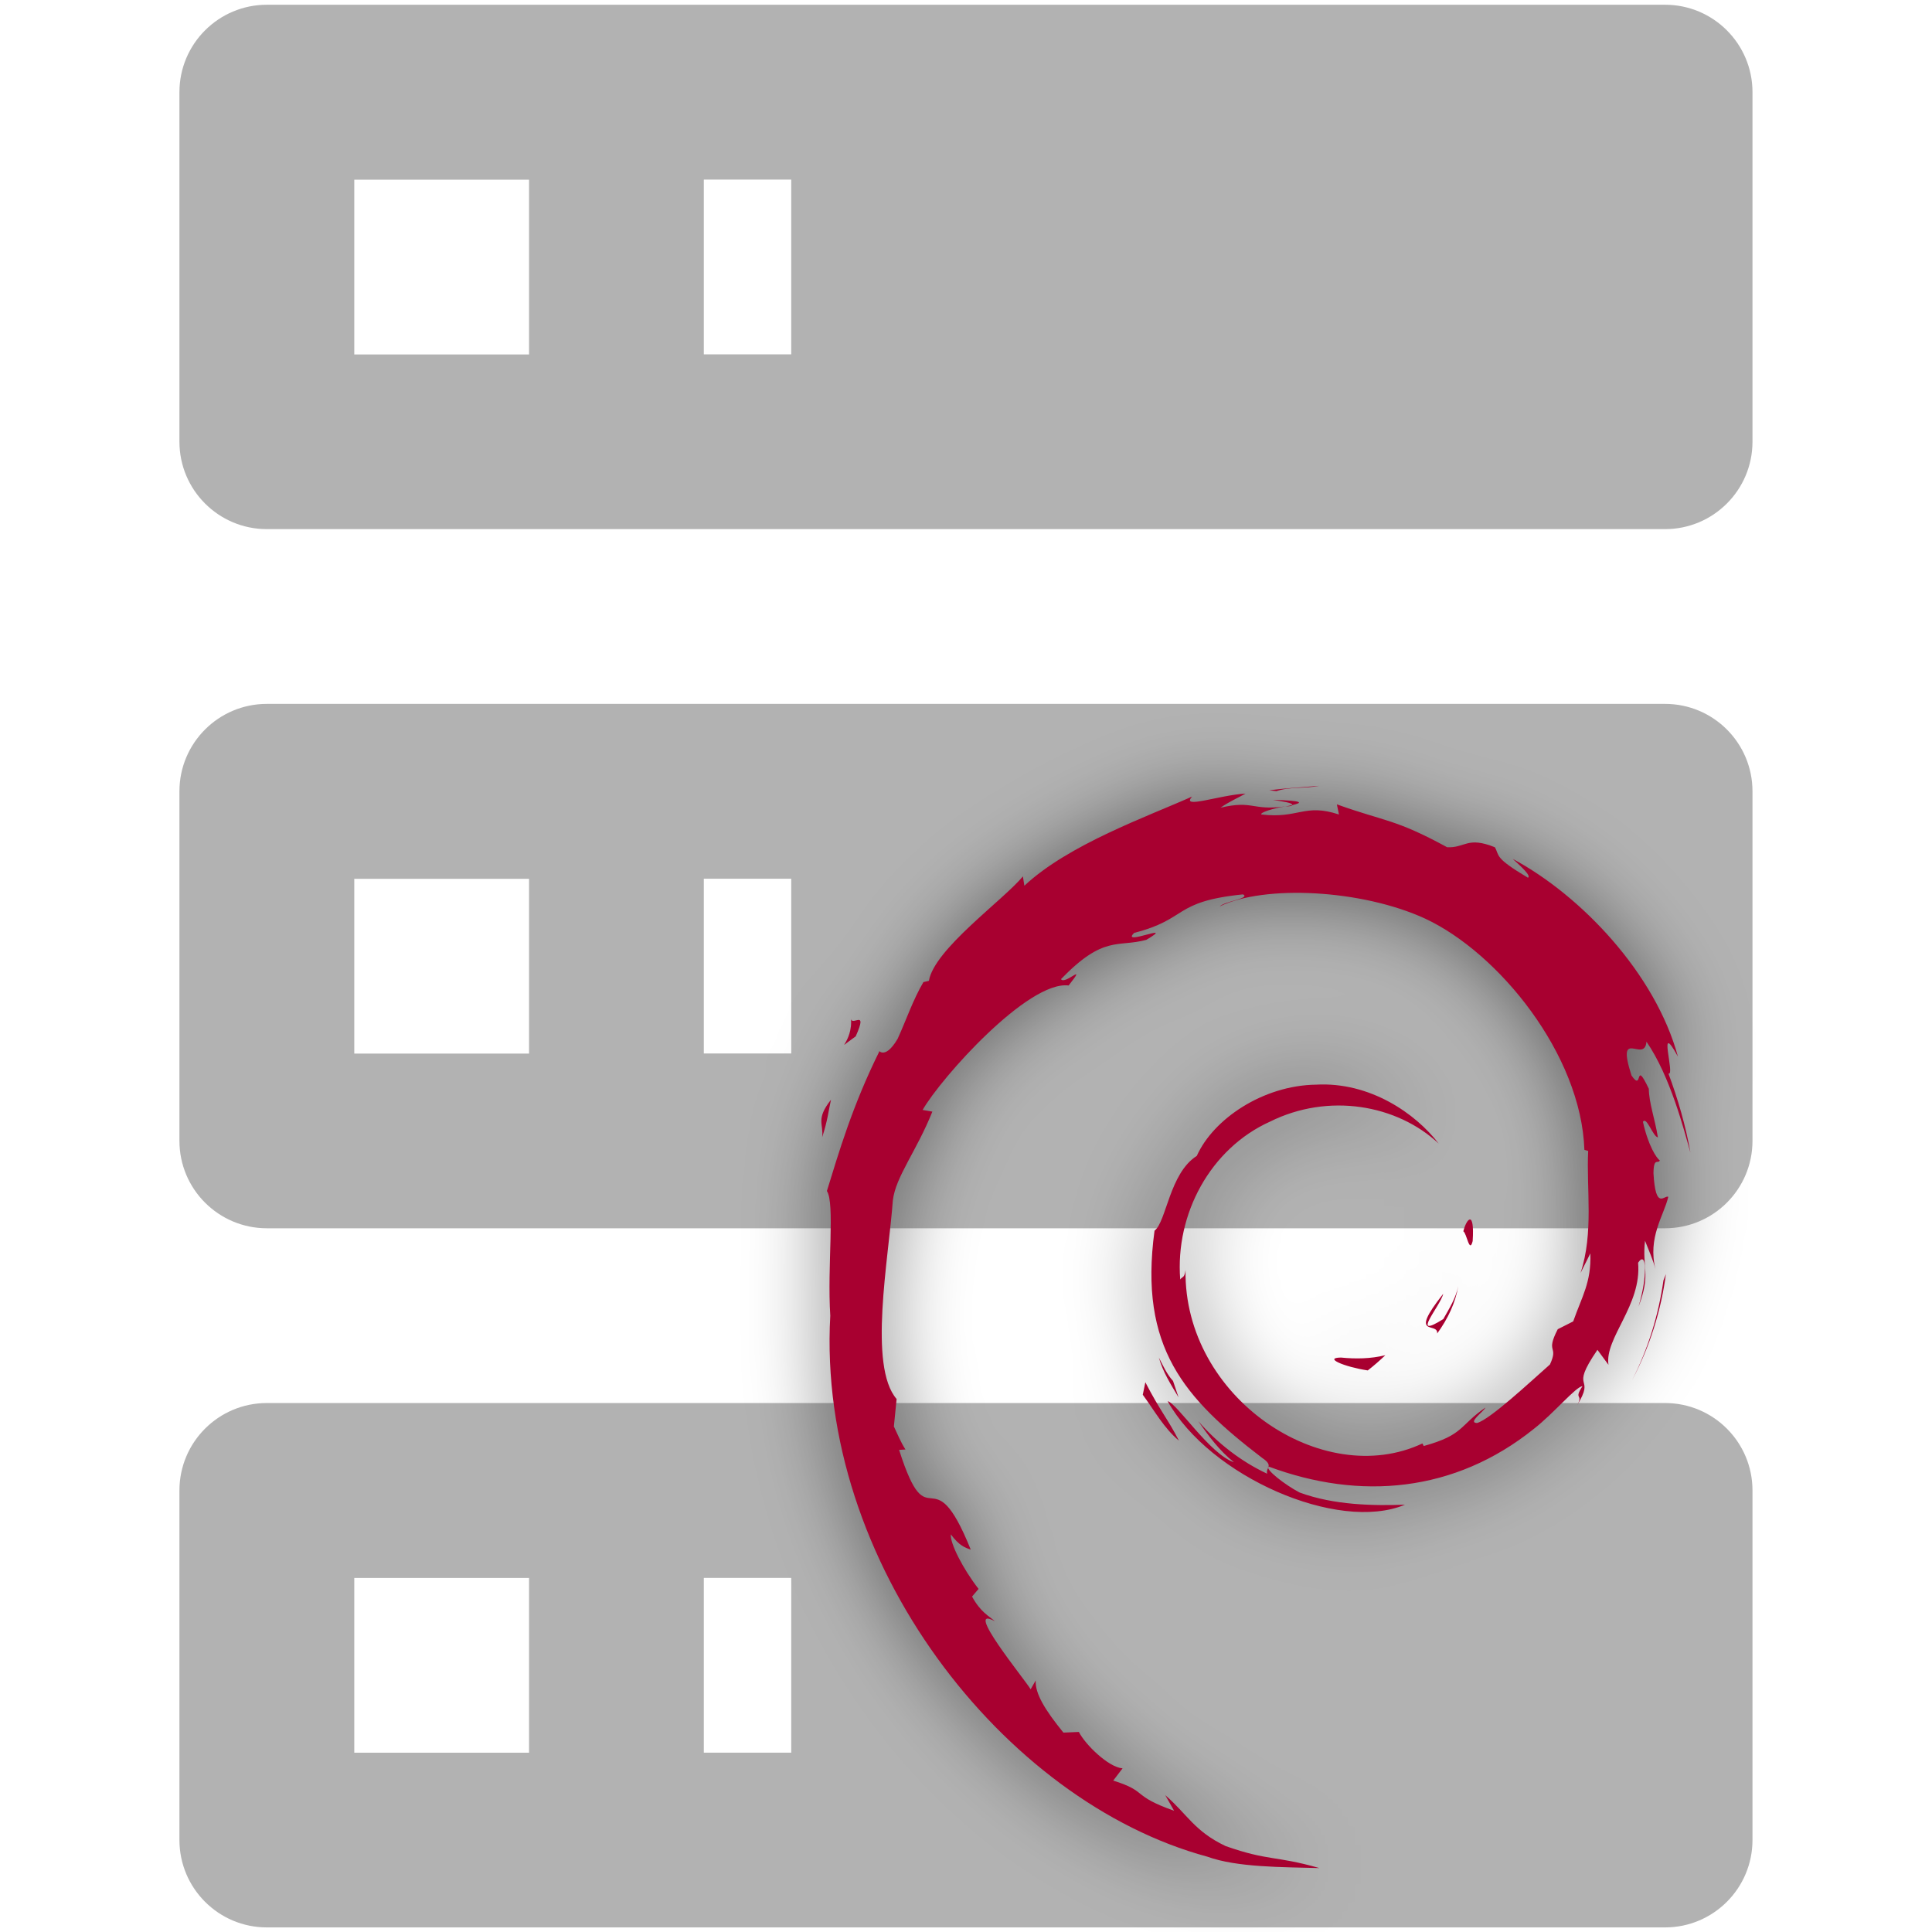
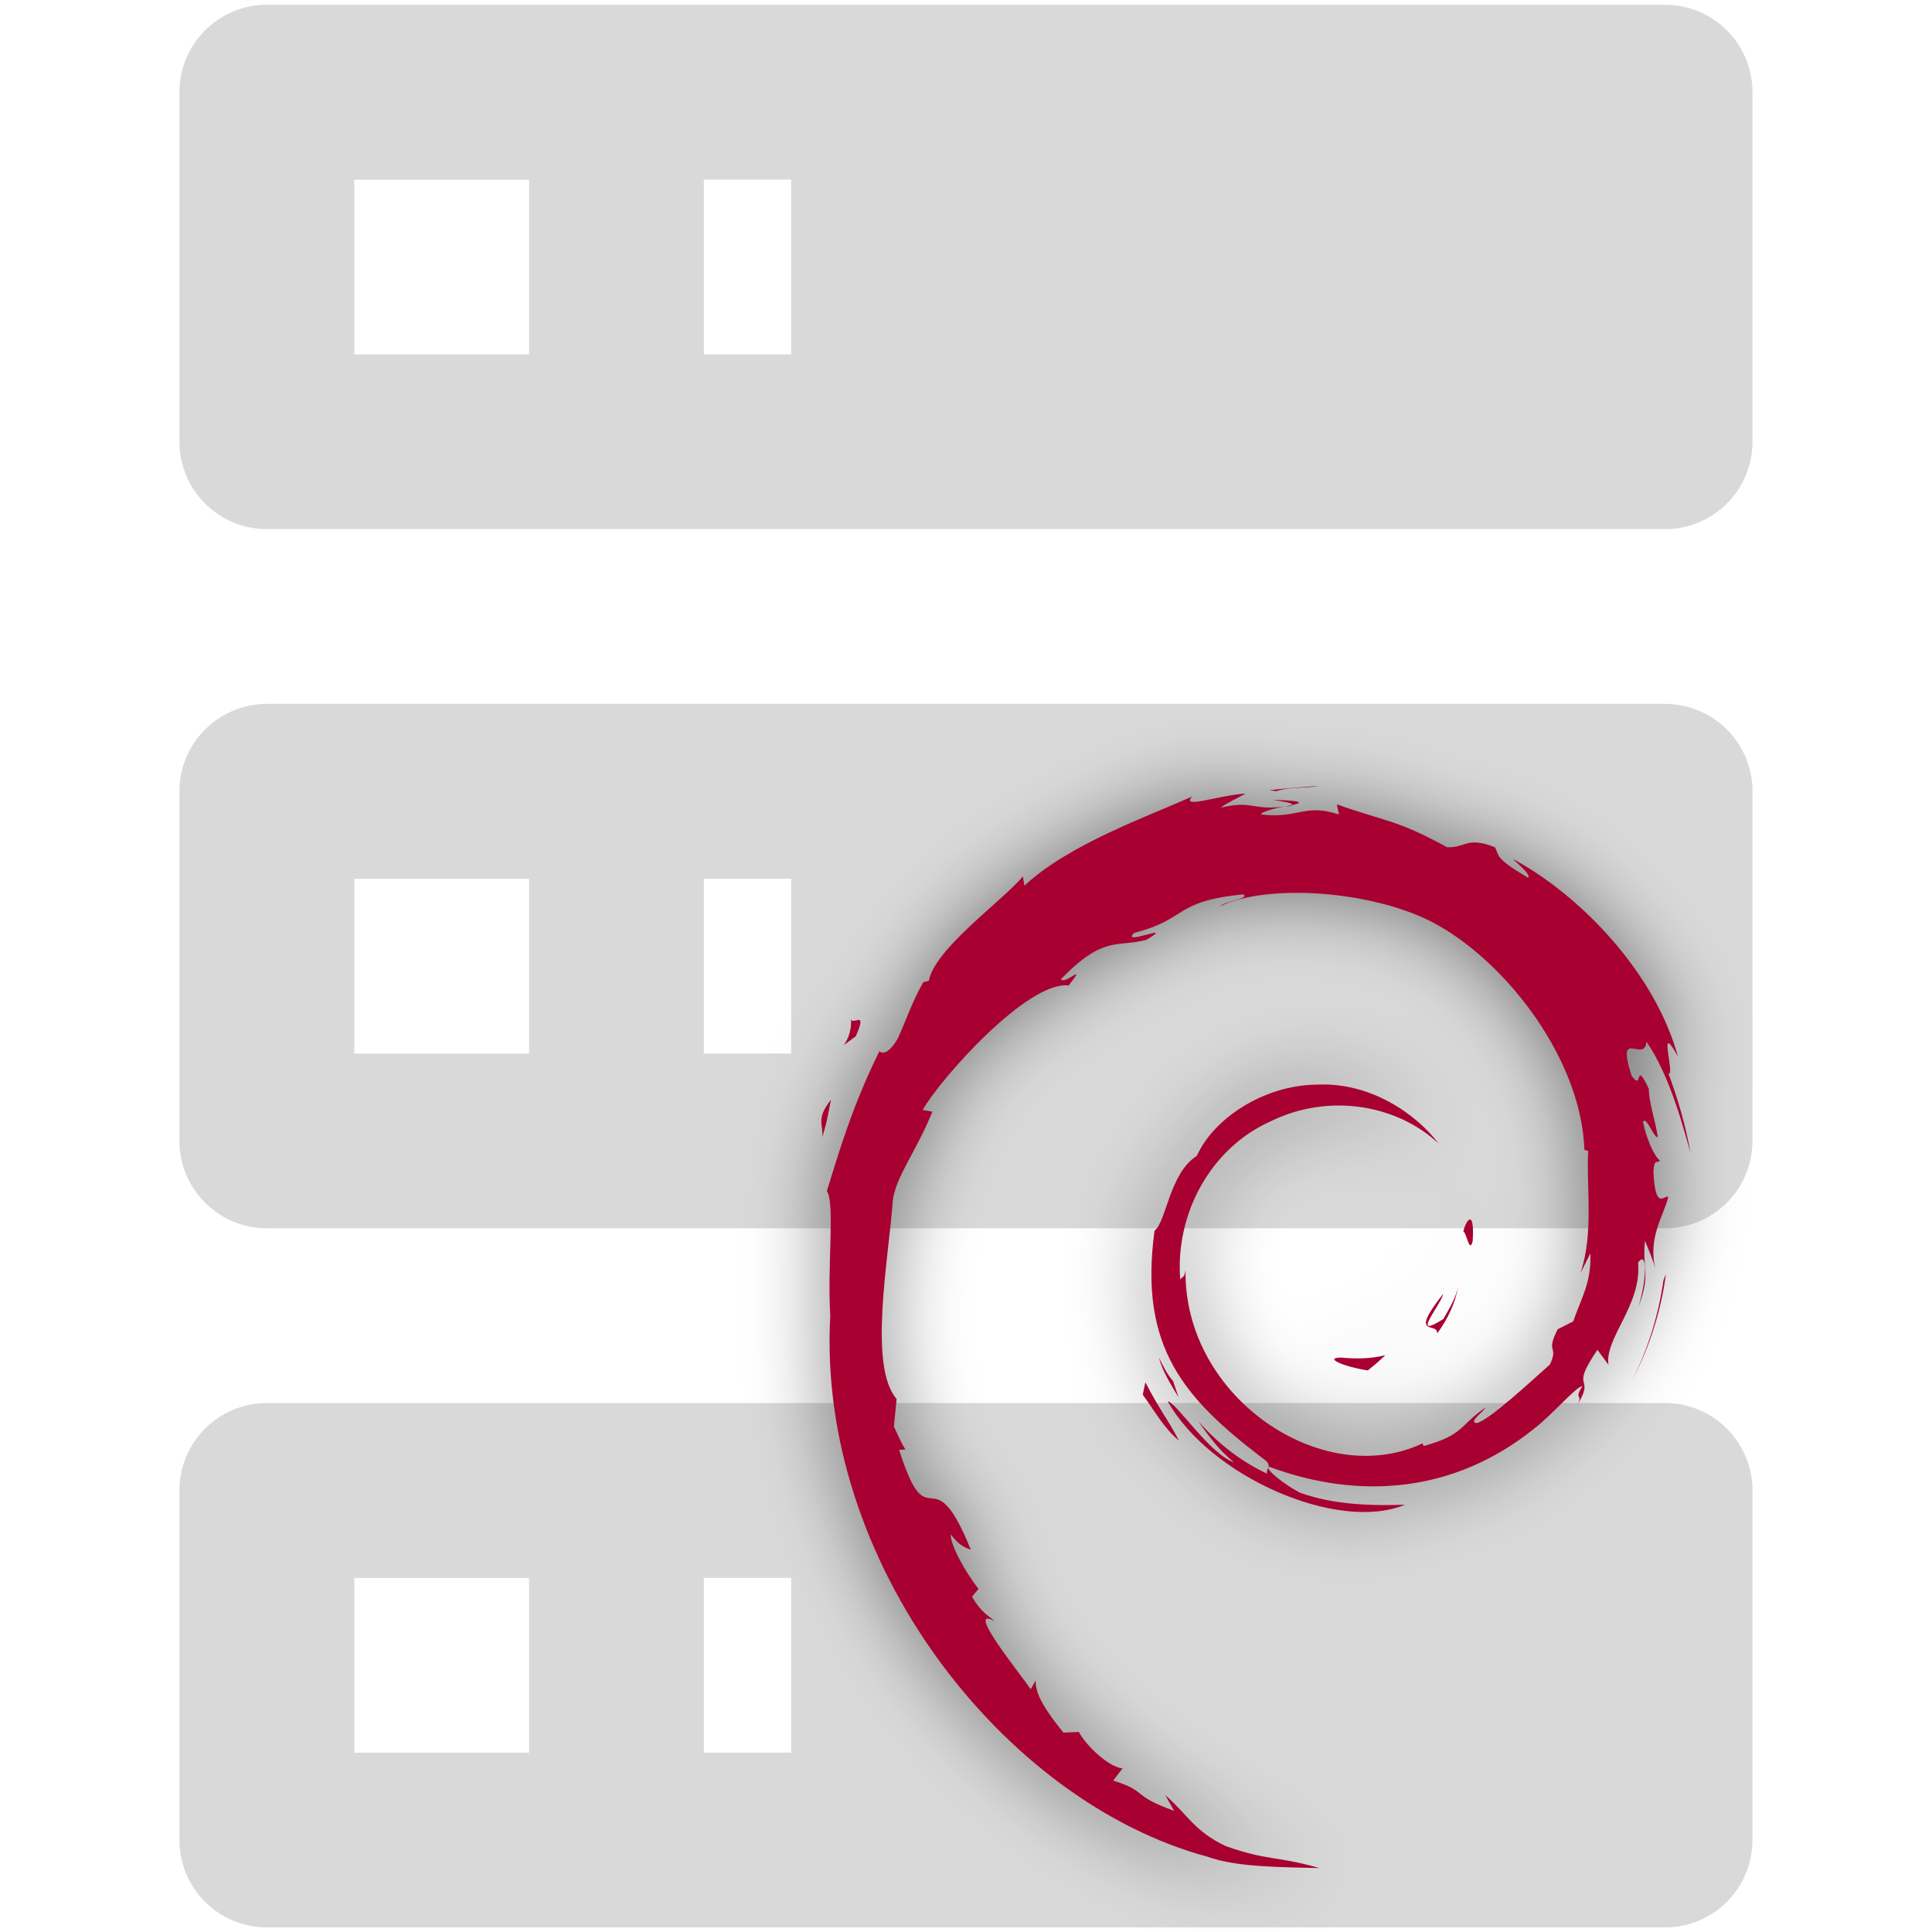
<svg xmlns="http://www.w3.org/2000/svg" version="1.1" viewBox="0 0 24 24">
  <defs>
    <filter id="filter15" x="-.111" y="-.089" width="1.222" height="1.179" color-interpolation-filters="sRGB">
      <feFlood flood-color="rgb(0,0,0)" flood-opacity=".498" in="SourceGraphic" result="flood" />
      <feGaussianBlur in="SourceGraphic" result="blur" stdDeviation="0.5" />
      <feOffset dx="0" dy="0" in="blur" result="offset" />
      <feComposite in="flood" in2="offset" operator="in" result="comp1" />
      <feComposite in="SourceGraphic" in2="comp1" result="comp2" />
    </filter>
  </defs>
-   <path d="m3.315.059h17.369a1.086 1.086 0 011.086 1.086v4.342a1.086 1.086 0 01-1.086 1.086h-17.369a1.086 1.086 0 01-1.086-1.086v-4.342a1.086 1.086 0 011.086-1.086m0 8.685h17.369a1.086 1.086 0 011.086 1.086v4.342a1.086 1.086 0 01-1.086 1.086h-17.369a1.086 1.086 0 01-1.086-1.086v-4.342a1.086 1.086 0 011.086-1.086m0 8.685h17.369a1.086 1.086 0 011.086 1.086v4.342a1.086 1.086 0 01-1.086 1.086h-17.369a1.086 1.086 0 01-1.086-1.086v-4.342a1.086 1.086 0 011.086-1.086m5.428-13.027h1.086v-2.171h-1.086v2.171m0 8.685h1.086v-2.171h-1.086v2.171m0 8.685h1.086v-2.171h-1.086v2.171m-4.342-19.54v2.171h2.171v-2.171h-2.171m0 8.685v2.171h2.171v-2.171h-2.171m0 8.685v2.171h2.171v-2.171z" fill="#b2b2b2" stroke-width="1.086" />
+   <path d="m3.315.059h17.369a1.086 1.086 0 011.086 1.086v4.342a1.086 1.086 0 01-1.086 1.086h-17.369a1.086 1.086 0 01-1.086-1.086v-4.342a1.086 1.086 0 011.086-1.086m0 8.685h17.369a1.086 1.086 0 011.086 1.086v4.342a1.086 1.086 0 01-1.086 1.086h-17.369a1.086 1.086 0 01-1.086-1.086v-4.342a1.086 1.086 0 011.086-1.086m0 8.685h17.369a1.086 1.086 0 011.086 1.086v4.342a1.086 1.086 0 01-1.086 1.086h-17.369a1.086 1.086 0 01-1.086-1.086v-4.342a1.086 1.086 0 011.086-1.086m5.428-13.027h1.086v-2.171h-1.086v2.171m0 8.685h1.086v-2.171h-1.086v2.171m0 8.685h1.086v-2.171h-1.086v2.171m-4.342-19.54v2.171h2.171v-2.171h-2.171m0 8.685v2.171h2.171v-2.171h-2.171m0 8.685v2.171h2.171v-2.171z" fill="#d9d9d9" stroke-width="1.086" />
  <path d="m16.658 16.864c-.223.003.042.116.333.16.081-.063.152-.126.218-.189-.184.045-.368.047-.551.029m1.194-.297c.134-.184.228-.383.263-.591-.029.147-.11.276-.186.41-.417.263-.039-.155 0-.315-.446.564-.06.339-.076.496m.441-1.15c.026-.402-.079-.273-.116-.121.042.021.076.284.116.121m-2.481-5.481c.118.021.257.037.236.066.131-.029.16-.055-.236-.066m.236.066-.084.018.079-.008zm3.707 5.568c.013.36-.105.536-.213.845l-.192.097c-.158.307.016.194-.097.438-.247.218-.746.685-.906.727-.118-.003.079-.139.105-.192-.328.226-.265.339-.767.478l-.016-.032c-1.242.585-2.966-.572-2.943-2.153-.013.1-.037.076-.066.116-.063-.814.375-1.627 1.116-1.961.725-.36 1.575-.213 2.095.273-.286-.373-.853-.769-1.525-.732-.659.01-1.276.428-1.48.885-.339.213-.378.819-.525.929-.197 1.454.373 2.084 1.336 2.822.152.102.042.118.063.197-.32-.15-.614-.375-.856-.654.129.186.265.37.444.512-.302-.102-.706-.732-.824-.759.52.932 2.113 1.635 2.948 1.286-.386.013-.877.008-1.31-.152-.181-.095-.431-.289-.386-.323 1.137.425 2.313.323 3.297-.467.249-.194.525-.528.604-.53-.118.178.021.087-.071.244.249-.402-.108-.163.257-.696l.137.186c-.05-.333.415-.74.368-1.268.108-.163.118.173.005.546.158-.412.042-.478.081-.819.045.116.1.236.131.357-.102-.399.105-.672.158-.903-.05-.024-.158.176-.184-.294.003-.205.058-.108.079-.158-.039-.024-.144-.181-.21-.48.047-.071.123.184.186.194-.039-.239-.11-.423-.113-.604-.184-.386-.066.052-.215-.165-.197-.614.163-.142.186-.42.297.431.467 1.1.546 1.378-.06-.339-.155-.664-.273-.982.089.037-.147-.696.118-.21-.281-1.034-1.205-2.003-2.053-2.457.105.095.236.215.189.234-.423-.252-.349-.27-.41-.378-.344-.139-.368.01-.593 0-.648-.354-.772-.318-1.37-.533l.026.126c-.431-.142-.501.055-.963 0-.029-.021.15-.079.294-.1-.415.055-.396-.081-.803.016.1-.071.205-.116.312-.176-.339.021-.809.197-.664.037-.551.247-1.533.593-2.084 1.108l-.018-.116c-.252.302-1.1.903-1.168 1.297l-.068.016c-.131.223-.215.475-.32.704-.171.291-.252.113-.228.158-.339.685-.504 1.26-.651 1.733.102.155.003.929.042 1.549-.171 3.061 2.15 6.035 4.683 6.72.37.134.924.129 1.394.142-.554-.158-.625-.084-1.165-.273-.389-.184-.475-.394-.751-.633l.11.194c-.541-.192-.315-.236-.756-.375l.116-.152c-.176-.013-.465-.297-.543-.452l-.192.008c-.231-.284-.354-.488-.344-.648l-.063.11c-.071-.121-.848-1.066-.444-.845-.076-.068-.176-.11-.284-.307l.081-.095c-.194-.249-.357-.57-.344-.677.102.139.176.165.247.189-.491-1.218-.517-.068-.89-1.239l.079-.005c-.06-.092-.097-.189-.144-.286l.034-.341c-.354-.409-.1-1.735-.047-2.465.034-.297.294-.612.491-1.105l-.121-.021c.231-.402 1.312-1.609 1.814-1.546.241-.305-.047 0-.095-.079.533-.551.701-.391 1.06-.488.389-.231-.333.089-.15-.087.672-.171.475-.389 1.352-.478.092.052-.215.081-.291.15.559-.273 1.769-.21 2.554.152.911.425 1.937 1.685 1.977 2.872l.047.013c-.024.47.071 1.016-.095 1.517zm-5.528 1.601-.032.155c.147.2.263.415.449.57-.134-.263-.234-.37-.417-.725m.344-.016c-.079-.087-.123-.189-.176-.291.05.181.15.336.244.494zm6.124-1.331-.032.081c-.06.425-.189.848-.389 1.239.218-.412.36-.864.42-1.32m-4.838-5.996c.15-.055.37-.032.53-.066-.207.018-.415.029-.62.055zm-5.287 2.812c.034.32-.241.446.06.234.163-.365-.063-.1-.06-.234m-.357 1.488c.071-.215.081-.344.11-.467-.194.247-.089.299-.11.467" fill="#a80030" filter="url(#filter15)" stroke-width=".026" />
</svg>
